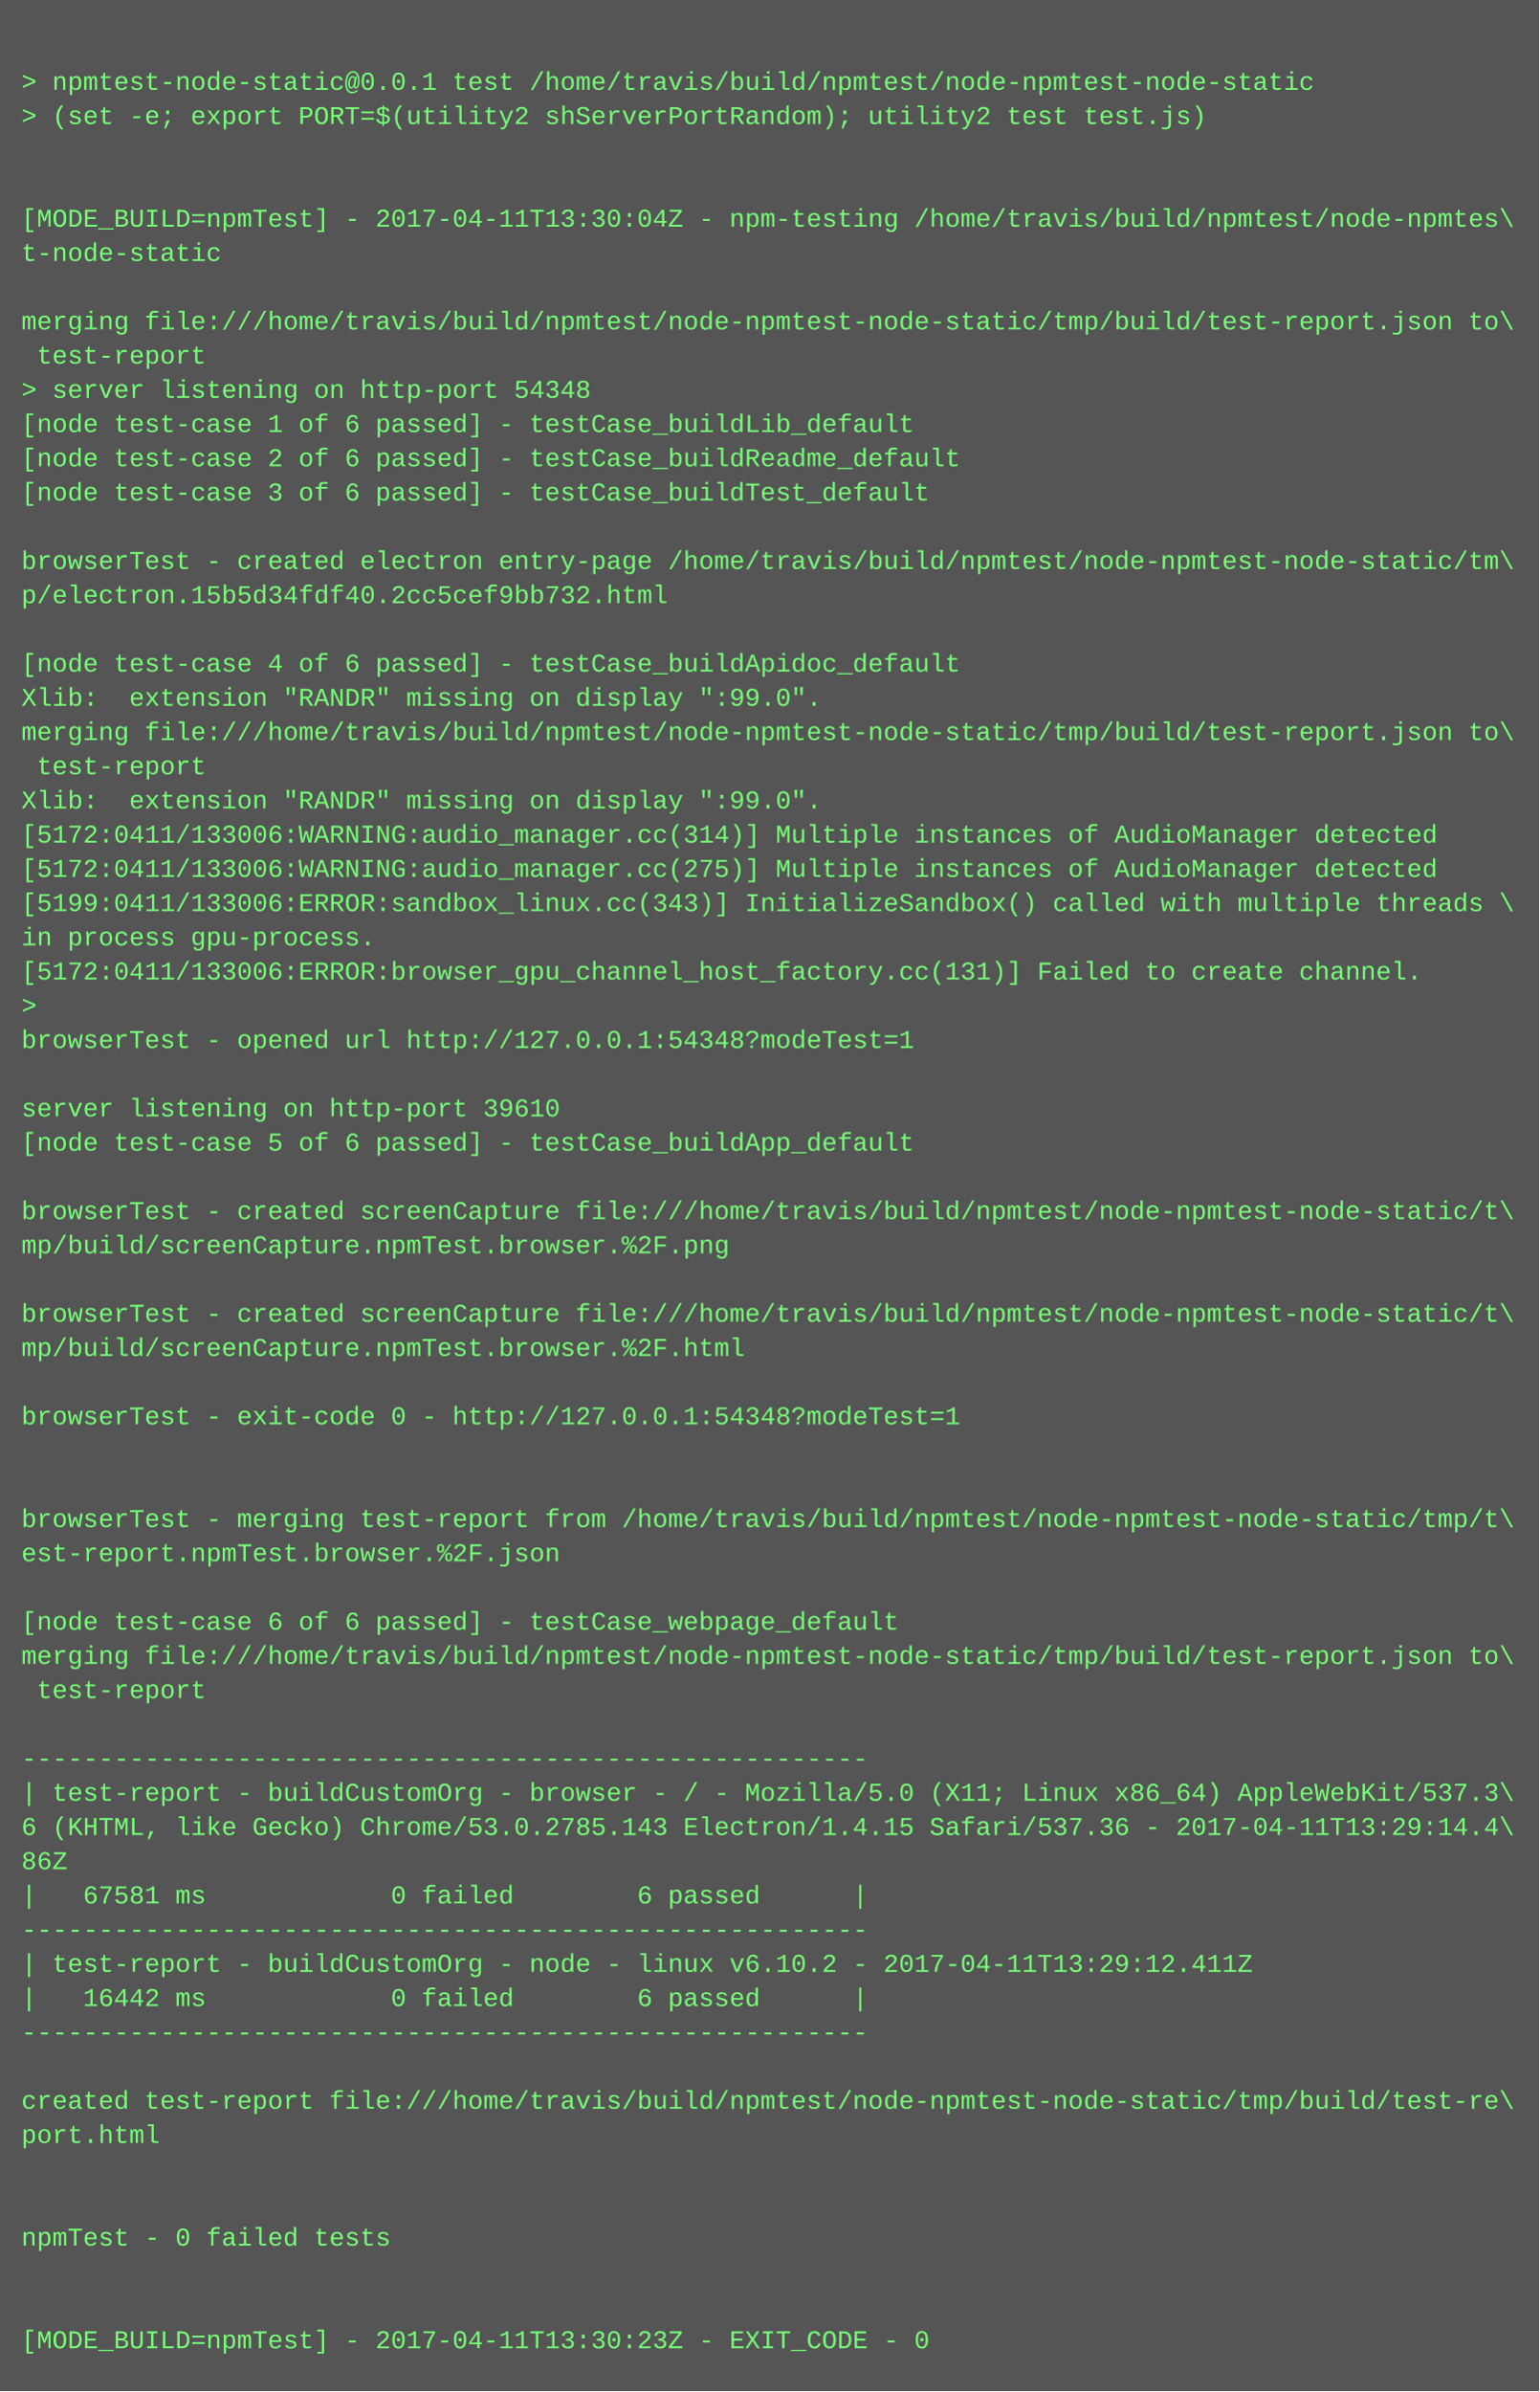
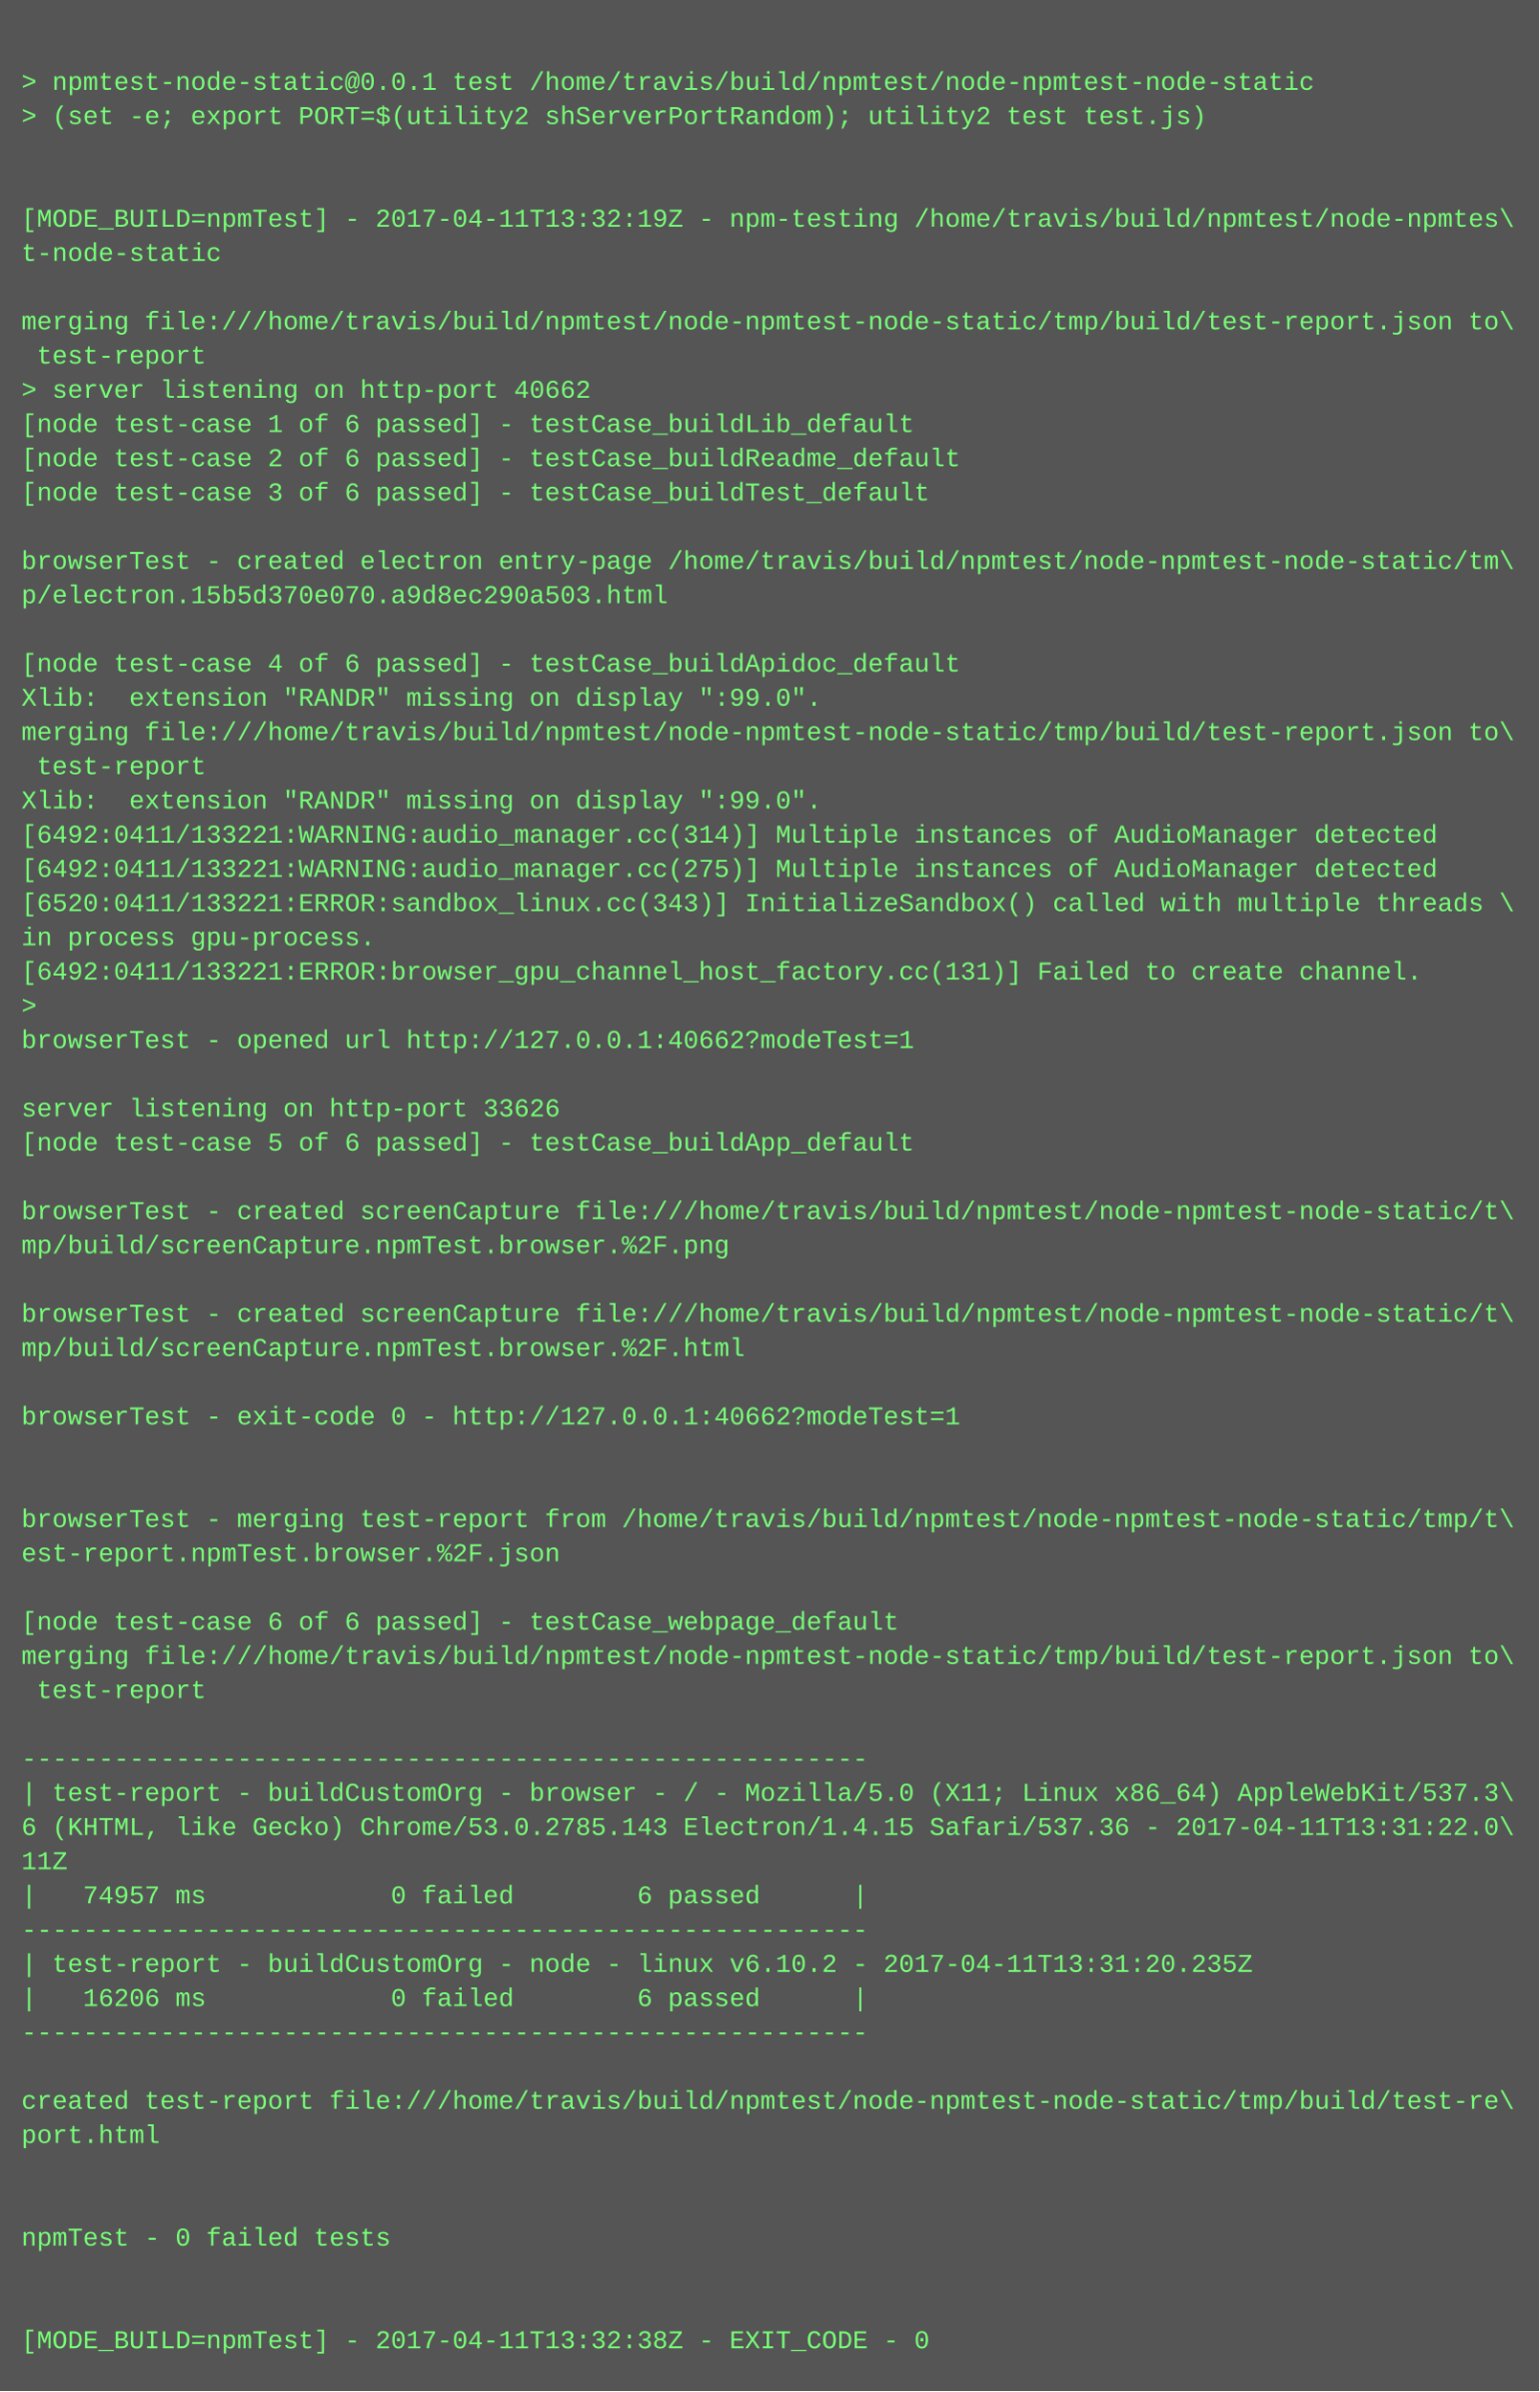
<svg xmlns="http://www.w3.org/2000/svg" height="1118" width="720">
  <rect height="1118" fill="#555" width="720" />
  <text fill="#7f7" font-family="Courier New" font-size="12" xml:space="preserve">
    <tspan x="10" y="26" />
    <tspan x="10" y="42">&gt; npmtest-node-static@0.0.1 test /home/travis/build/npmtest/node-npmtest-node-static</tspan>
    <tspan x="10" y="58">&gt; (set -e; export PORT=$(utility2 shServerPortRandom); utility2 test test.js)</tspan>
    <tspan x="10" y="74" />
    <tspan x="10" y="90" />
-     <tspan x="10" y="106">[MODE_BUILD=npmTest] - 2017-04-11T13:30:04Z - npm-testing /home/travis/build/npmtest/node-npmtes\</tspan>
+     <tspan x="10" y="106">[MODE_BUILD=npmTest] - 2017-04-11T13:32:19Z - npm-testing /home/travis/build/npmtest/node-npmtes\</tspan>
    <tspan x="10" y="122">t-node-static</tspan>
    <tspan x="10" y="138" />
    <tspan x="10" y="154">merging file:///home/travis/build/npmtest/node-npmtest-node-static/tmp/build/test-report.json to\</tspan>
    <tspan x="10" y="170"> test-report</tspan>
-     <tspan x="10" y="186">&gt; server listening on http-port 54348</tspan>
+     <tspan x="10" y="186">&gt; server listening on http-port 40662</tspan>
    <tspan x="10" y="202">[node test-case 1 of 6 passed] - testCase_buildLib_default</tspan>
    <tspan x="10" y="218">[node test-case 2 of 6 passed] - testCase_buildReadme_default</tspan>
    <tspan x="10" y="234">[node test-case 3 of 6 passed] - testCase_buildTest_default</tspan>
    <tspan x="10" y="250" />
    <tspan x="10" y="266">browserTest - created electron entry-page /home/travis/build/npmtest/node-npmtest-node-static/tm\</tspan>
-     <tspan x="10" y="282">p/electron.15b5d34fdf40.2cc5cef9bb732.html</tspan>
+     <tspan x="10" y="282">p/electron.15b5d370e070.a9d8ec290a503.html</tspan>
    <tspan x="10" y="298" />
    <tspan x="10" y="314">[node test-case 4 of 6 passed] - testCase_buildApidoc_default</tspan>
    <tspan x="10" y="330">Xlib:  extension "RANDR" missing on display ":99.0".</tspan>
    <tspan x="10" y="346">merging file:///home/travis/build/npmtest/node-npmtest-node-static/tmp/build/test-report.json to\</tspan>
    <tspan x="10" y="362"> test-report</tspan>
    <tspan x="10" y="378">Xlib:  extension "RANDR" missing on display ":99.0".</tspan>
-     <tspan x="10" y="394">[5172:0411/133006:WARNING:audio_manager.cc(314)] Multiple instances of AudioManager detected</tspan>
-     <tspan x="10" y="410">[5172:0411/133006:WARNING:audio_manager.cc(275)] Multiple instances of AudioManager detected</tspan>
-     <tspan x="10" y="426">[5199:0411/133006:ERROR:sandbox_linux.cc(343)] InitializeSandbox() called with multiple threads \</tspan>
+     <tspan x="10" y="394">[6492:0411/133221:WARNING:audio_manager.cc(314)] Multiple instances of AudioManager detected</tspan>
+     <tspan x="10" y="410">[6492:0411/133221:WARNING:audio_manager.cc(275)] Multiple instances of AudioManager detected</tspan>
+     <tspan x="10" y="426">[6520:0411/133221:ERROR:sandbox_linux.cc(343)] InitializeSandbox() called with multiple threads \</tspan>
    <tspan x="10" y="442">in process gpu-process. </tspan>
-     <tspan x="10" y="458">[5172:0411/133006:ERROR:browser_gpu_channel_host_factory.cc(131)] Failed to create channel.</tspan>
+     <tspan x="10" y="458">[6492:0411/133221:ERROR:browser_gpu_channel_host_factory.cc(131)] Failed to create channel.</tspan>
    <tspan x="10" y="474">&gt; </tspan>
-     <tspan x="10" y="490">browserTest - opened url http://127.0.0.1:54348?modeTest=1</tspan>
+     <tspan x="10" y="490">browserTest - opened url http://127.0.0.1:40662?modeTest=1</tspan>
    <tspan x="10" y="506" />
-     <tspan x="10" y="522">server listening on http-port 39610</tspan>
+     <tspan x="10" y="522">server listening on http-port 33626</tspan>
    <tspan x="10" y="538">[node test-case 5 of 6 passed] - testCase_buildApp_default</tspan>
    <tspan x="10" y="554" />
    <tspan x="10" y="570">browserTest - created screenCapture file:///home/travis/build/npmtest/node-npmtest-node-static/t\</tspan>
    <tspan x="10" y="586">mp/build/screenCapture.npmTest.browser.%2F.png</tspan>
    <tspan x="10" y="602" />
    <tspan x="10" y="618">browserTest - created screenCapture file:///home/travis/build/npmtest/node-npmtest-node-static/t\</tspan>
    <tspan x="10" y="634">mp/build/screenCapture.npmTest.browser.%2F.html</tspan>
    <tspan x="10" y="650" />
-     <tspan x="10" y="666">browserTest - exit-code 0 - http://127.0.0.1:54348?modeTest=1</tspan>
+     <tspan x="10" y="666">browserTest - exit-code 0 - http://127.0.0.1:40662?modeTest=1</tspan>
    <tspan x="10" y="682" />
    <tspan x="10" y="698" />
    <tspan x="10" y="714">browserTest - merging test-report from /home/travis/build/npmtest/node-npmtest-node-static/tmp/t\</tspan>
    <tspan x="10" y="730">est-report.npmTest.browser.%2F.json</tspan>
    <tspan x="10" y="746" />
    <tspan x="10" y="762">[node test-case 6 of 6 passed] - testCase_webpage_default</tspan>
    <tspan x="10" y="778">merging file:///home/travis/build/npmtest/node-npmtest-node-static/tmp/build/test-report.json to\</tspan>
    <tspan x="10" y="794"> test-report</tspan>
    <tspan x="10" y="810" />
    <tspan x="10" y="826">-------------------------------------------------------</tspan>
    <tspan x="10" y="842">| test-report - buildCustomOrg - browser - / - Mozilla/5.0 (X11; Linux x86_64) AppleWebKit/537.3\</tspan>
-     <tspan x="10" y="858">6 (KHTML, like Gecko) Chrome/53.0.2785.143 Electron/1.4.15 Safari/537.36 - 2017-04-11T13:29:14.4\</tspan>
-     <tspan x="10" y="874">86Z</tspan>
-     <tspan x="10" y="890">|   67581 ms            0 failed        6 passed      |</tspan>
+     <tspan x="10" y="858">6 (KHTML, like Gecko) Chrome/53.0.2785.143 Electron/1.4.15 Safari/537.36 - 2017-04-11T13:31:22.0\</tspan>
+     <tspan x="10" y="874">11Z</tspan>
+     <tspan x="10" y="890">|   74957 ms            0 failed        6 passed      |</tspan>
    <tspan x="10" y="906">-------------------------------------------------------</tspan>
-     <tspan x="10" y="922">| test-report - buildCustomOrg - node - linux v6.10.2 - 2017-04-11T13:29:12.411Z</tspan>
-     <tspan x="10" y="938">|   16442 ms            0 failed        6 passed      |</tspan>
+     <tspan x="10" y="922">| test-report - buildCustomOrg - node - linux v6.10.2 - 2017-04-11T13:31:20.235Z</tspan>
+     <tspan x="10" y="938">|   16206 ms            0 failed        6 passed      |</tspan>
    <tspan x="10" y="954">-------------------------------------------------------</tspan>
    <tspan x="10" y="970" />
    <tspan x="10" y="986">created test-report file:///home/travis/build/npmtest/node-npmtest-node-static/tmp/build/test-re\</tspan>
    <tspan x="10" y="1002">port.html</tspan>
    <tspan x="10" y="1018" />
    <tspan x="10" y="1034" />
    <tspan x="10" y="1050">npmTest - 0 failed tests</tspan>
    <tspan x="10" y="1066" />
    <tspan x="10" y="1082" />
-     <tspan x="10" y="1098">[MODE_BUILD=npmTest] - 2017-04-11T13:30:23Z - EXIT_CODE - 0</tspan>
+     <tspan x="10" y="1098">[MODE_BUILD=npmTest] - 2017-04-11T13:32:38Z - EXIT_CODE - 0</tspan>
  </text>
</svg>
